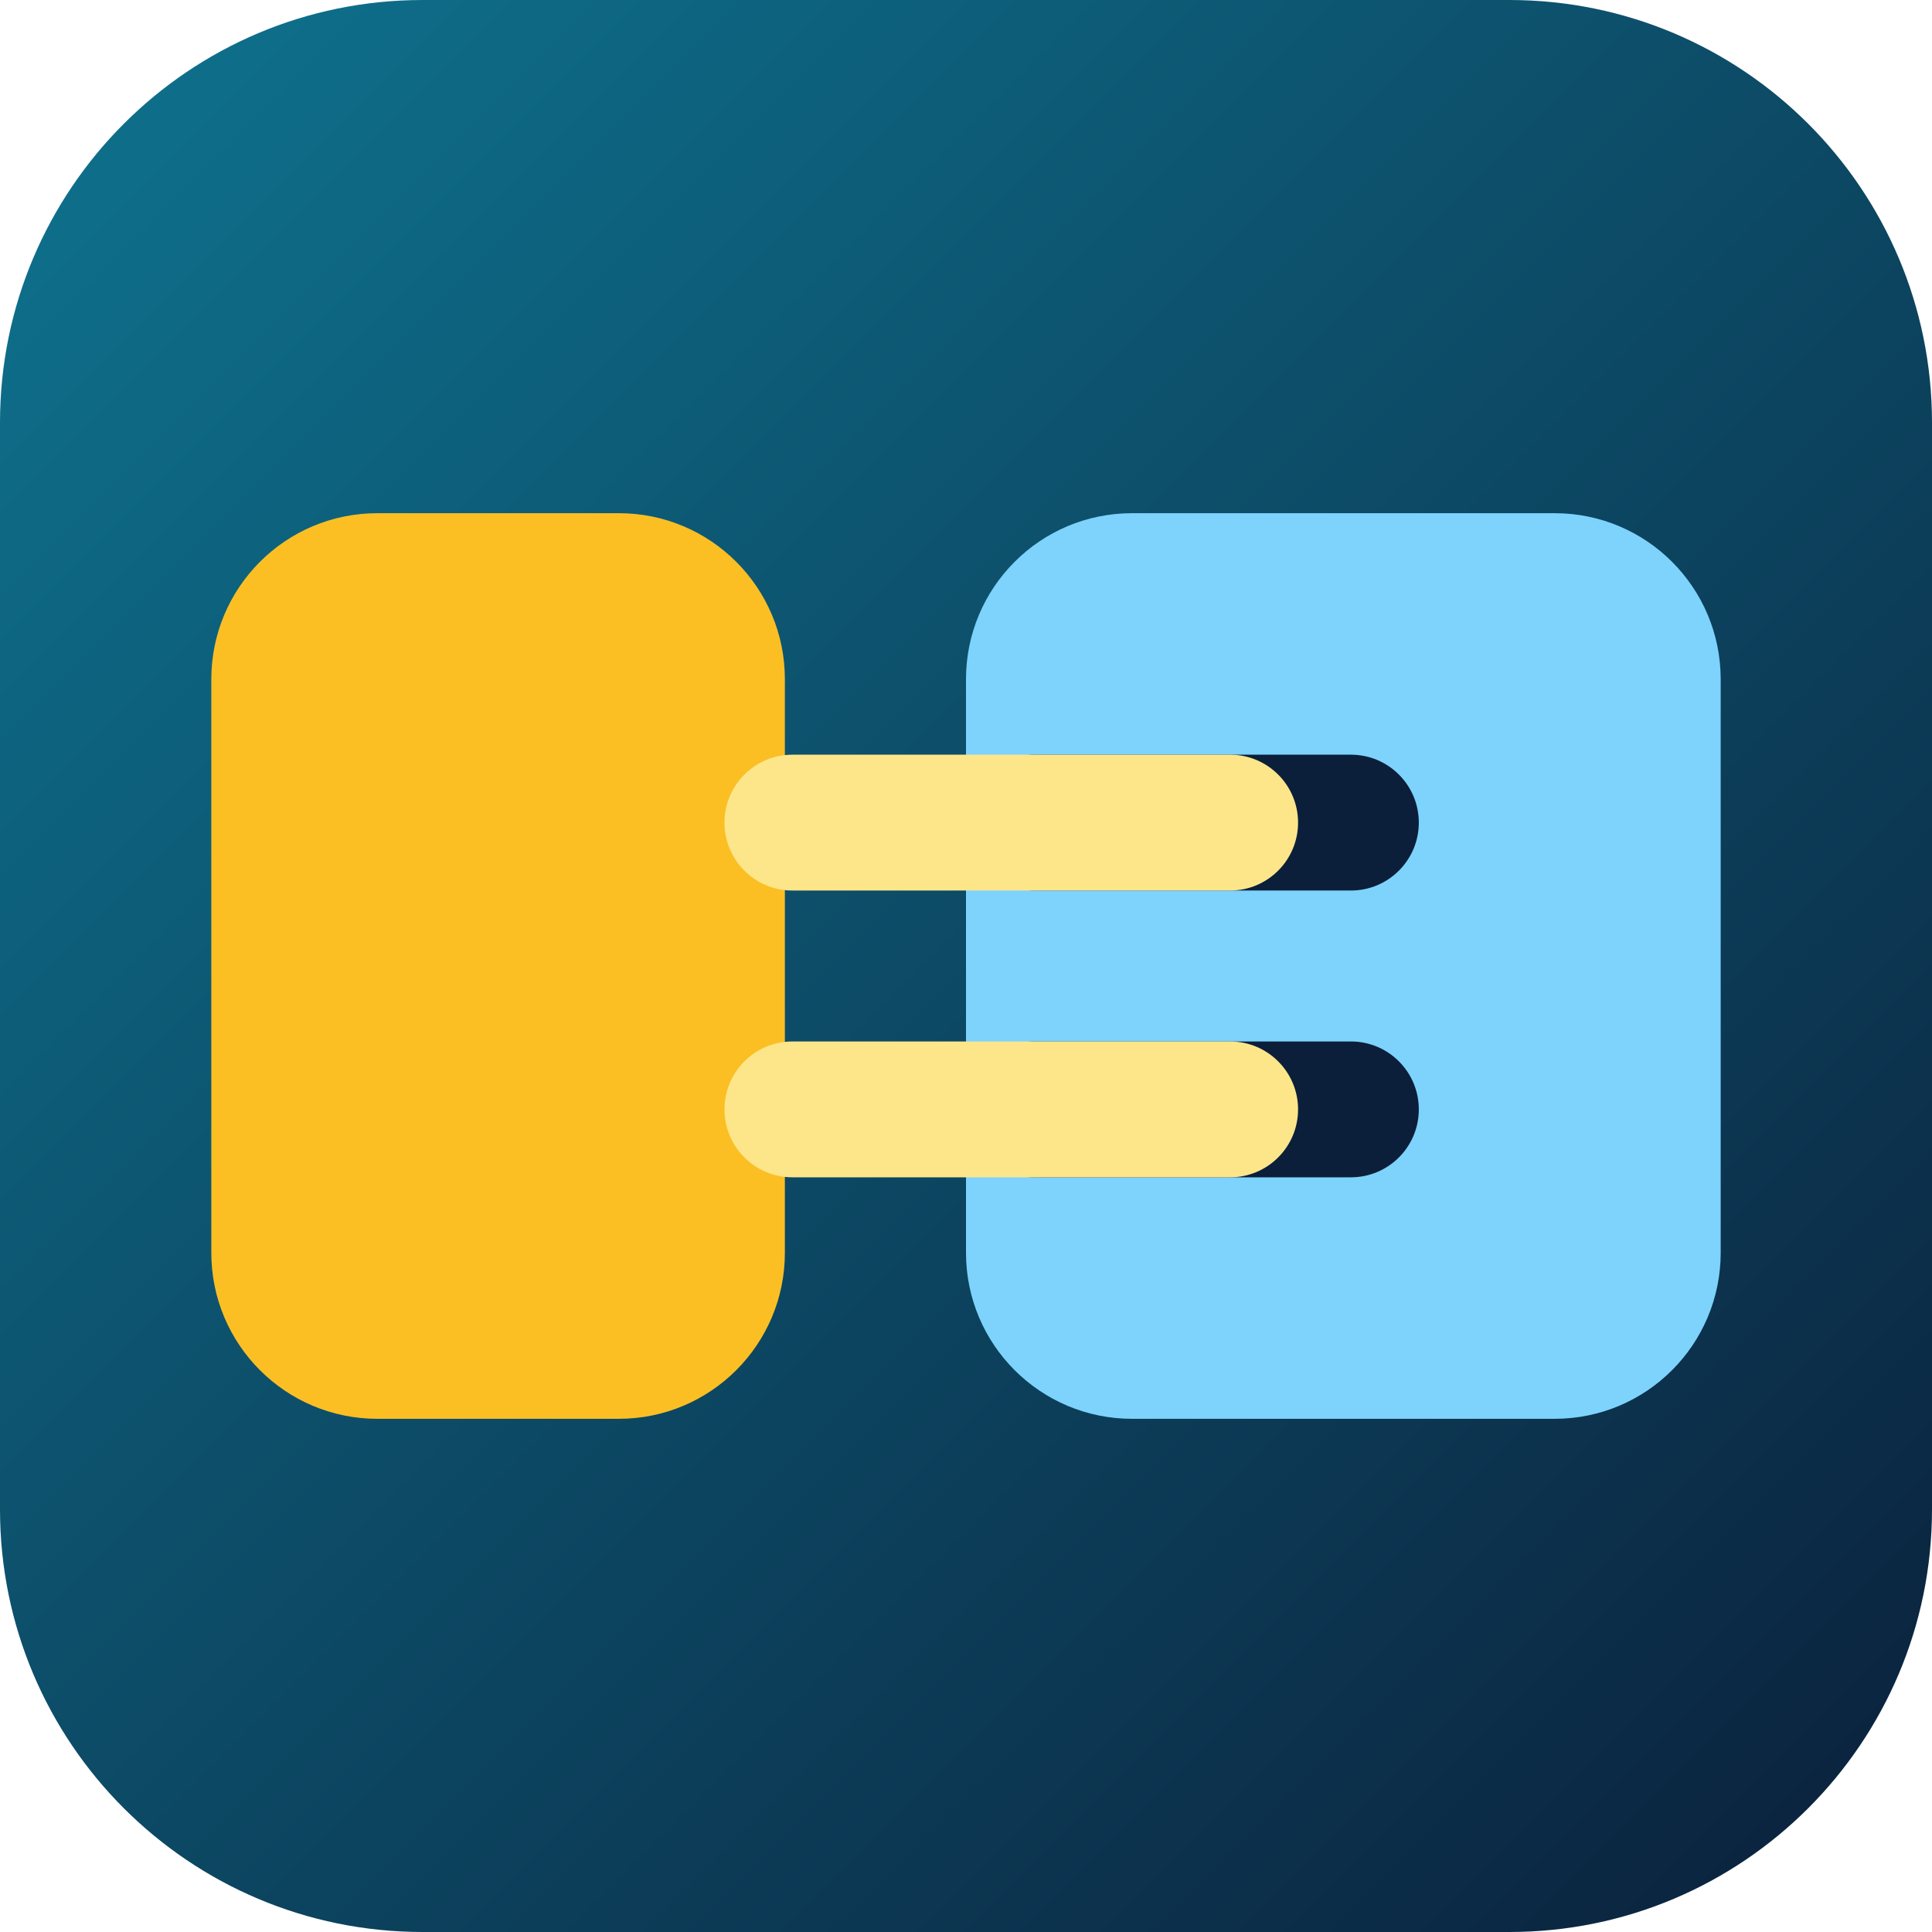
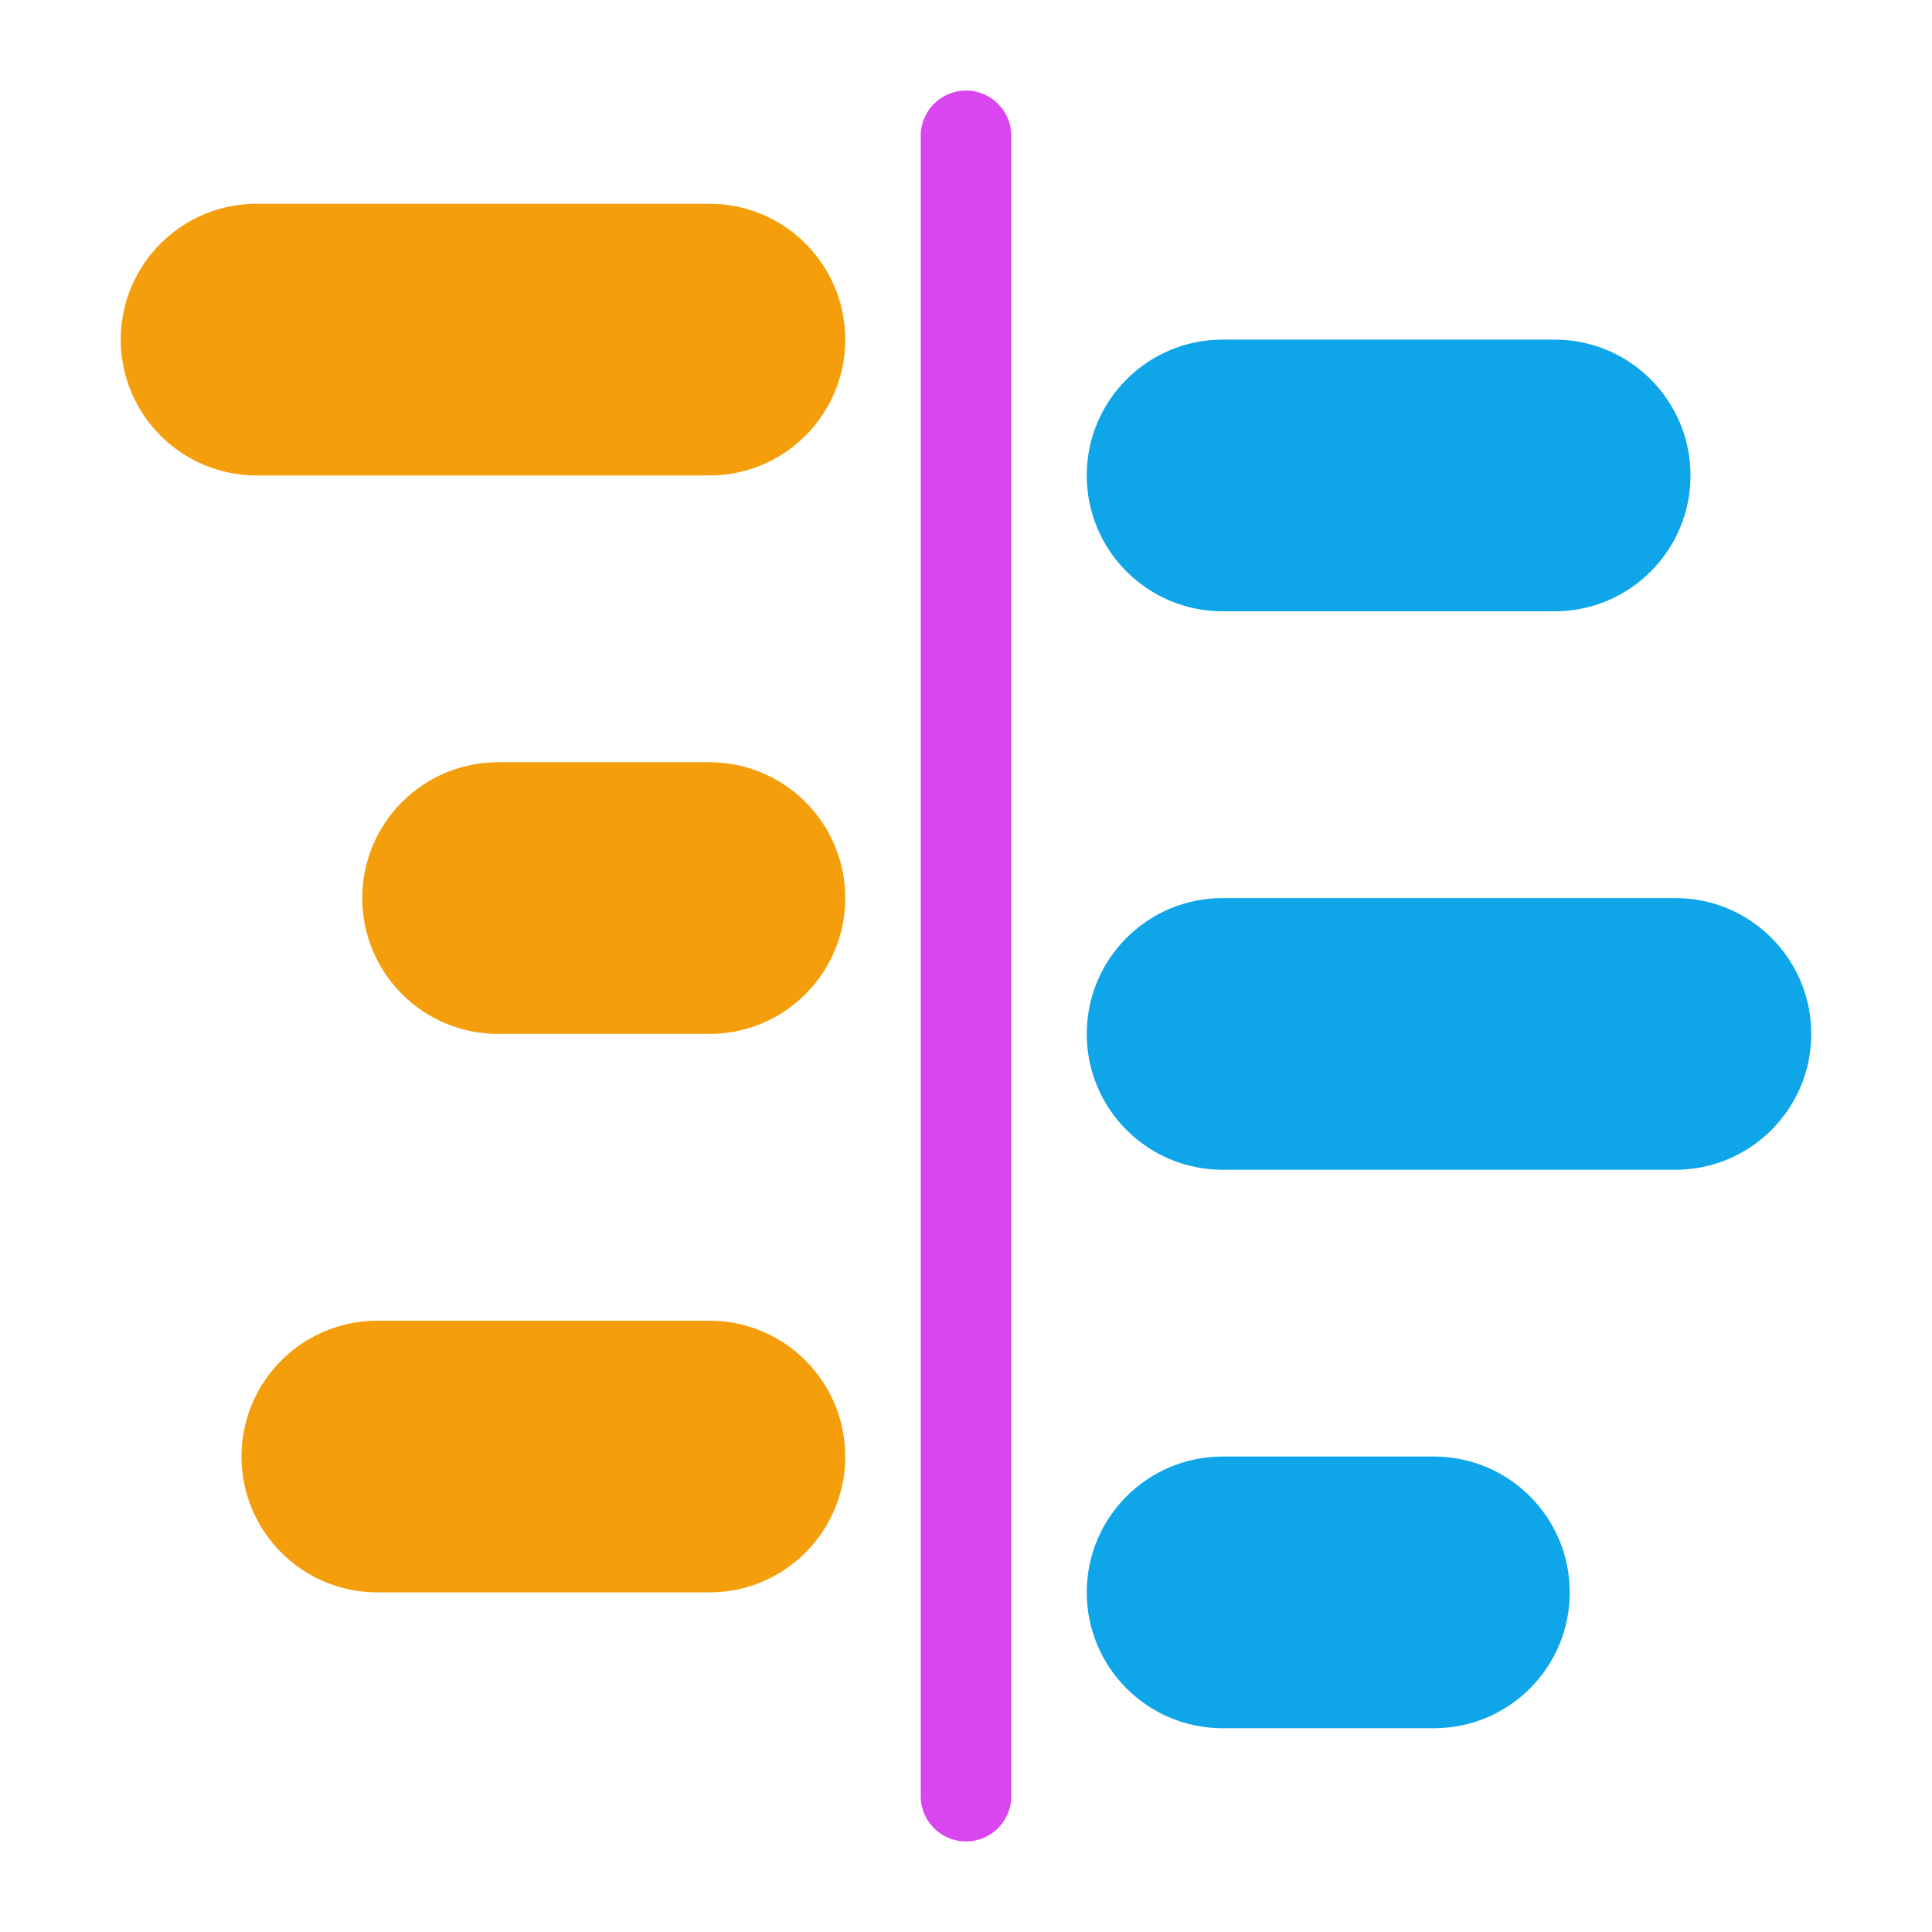
- <svg xmlns="http://www.w3.org/2000/svg" viewBox="0 0 128 128" role="img" aria-label="Crossport">
-   <defs>
-     <linearGradient id="bg" x1="0" y1="0" x2="1" y2="1">
-       <stop offset="0" stop-color="#0E7490" />
-       <stop offset="1" stop-color="#0B1F3A" />
-     </linearGradient>
-   </defs>
-   <rect width="128" height="128" rx="28" fill="url(#bg)" />
-   <rect x="64" y="34" width="50" height="60" rx="11" fill="#7DD3FC" />
-   <rect x="64" y="50" width="30" height="9" rx="4.5" fill="#0B1F3A" />
-   <rect x="64" y="69" width="30" height="9" rx="4.5" fill="#0B1F3A" />
-   <rect x="14" y="34" width="38" height="60" rx="11" fill="#FBBF24" />
-   <rect x="48" y="50" width="38" height="9" rx="4.5" fill="#FDE68A" />
-   <rect x="48" y="69" width="38" height="9" rx="4.5" fill="#FDE68A" />
+ <svg xmlns="http://www.w3.org/2000/svg" viewBox="0 0 64 64" role="img" aria-label="Crossport">
+   <rect x="4" y="6.75" width="24" height="9" rx="4.5" fill="#F59E0B" />
+   <rect x="12" y="25.25" width="16" height="9" rx="4.5" fill="#F59E0B" />
+   <rect x="8" y="43.75" width="20" height="9" rx="4.5" fill="#F59E0B" />
+   <rect x="36" y="11.25" width="20" height="9" rx="4.5" fill="#0EA5E9" />
+   <rect x="36" y="29.75" width="24" height="9" rx="4.5" fill="#0EA5E9" />
+   <rect x="36" y="48.25" width="16" height="9" rx="4.5" fill="#0EA5E9" />
+   <rect x="30.5" y="3" width="3" height="58" rx="1.5" fill="#D946EF" />
</svg>
